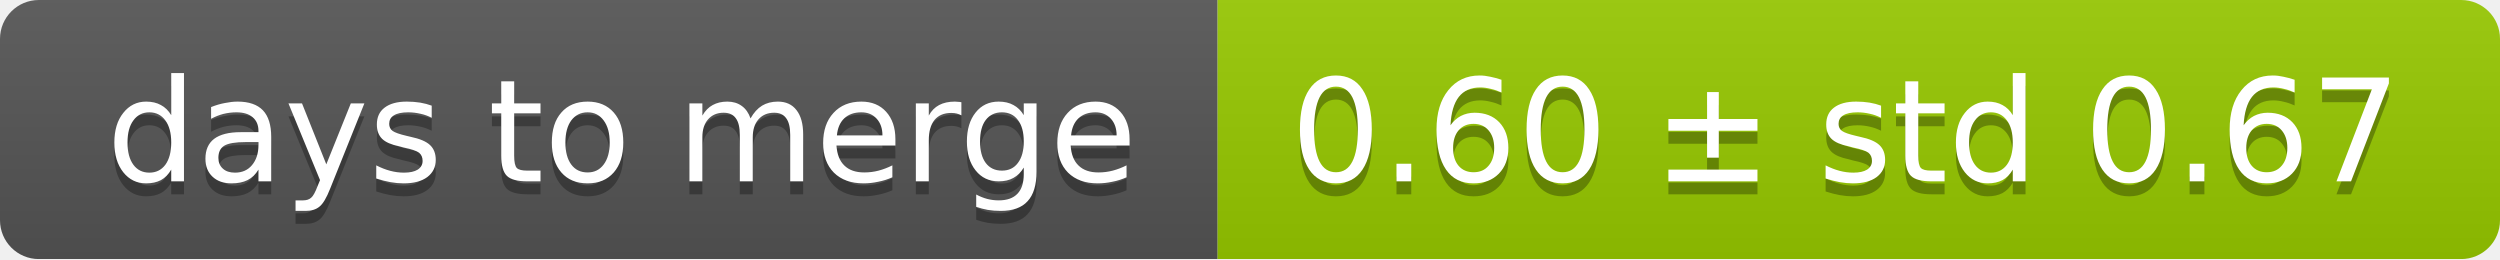
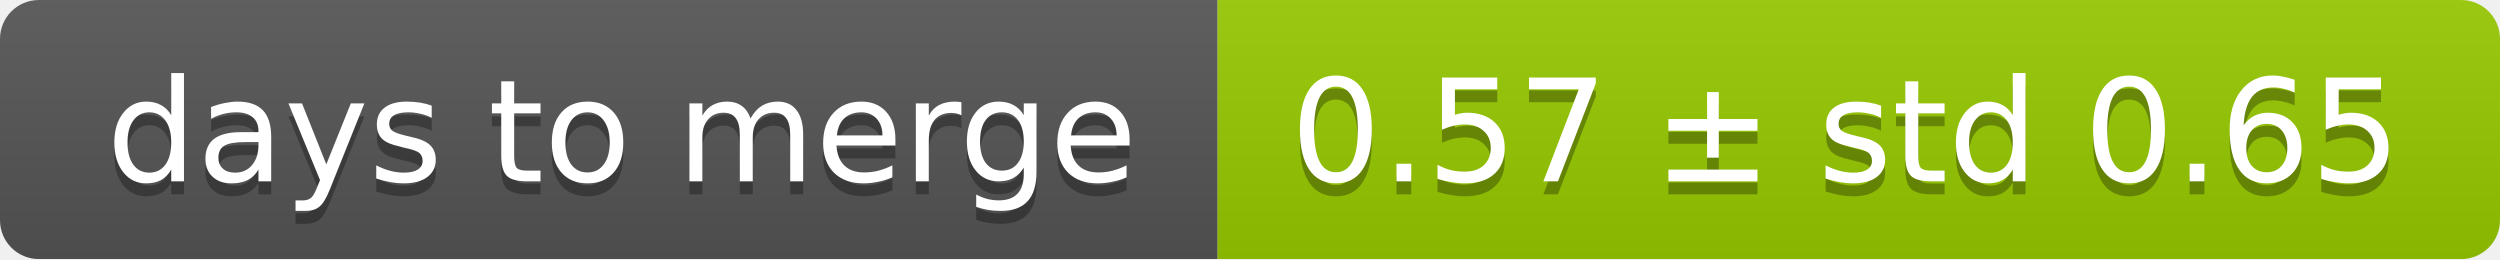
<svg xmlns="http://www.w3.org/2000/svg" width="193" height="20">
  <linearGradient id="smooth" x2="0" y2="100%">
    <stop offset="0" stop-color="#bbb" stop-opacity=".1" />
    <stop offset="1" stop-opacity=".1" />
  </linearGradient>
  <mask id="round">
    <rect width="193" height="20" rx="3" fill="#fff" />
  </mask>
  <g mask="url(#round)">
    <rect width="94" height="20" fill="#555" />
    <rect x="94" width="99" height="20" fill="#97ca00" />
    <rect width="193" height="20" fill="url(#smooth)" />
  </g>
  <g fill="#fff" text-anchor="middle" font-family="DejaVu Sans,Verdana,Geneva,sans-serif" font-size="11">
    <text x="48" y="15" fill="#010101" fill-opacity=".3">days to merge</text>
    <text x="48" y="14">days to merge</text>
-     <text x="142.5" y="15" fill="#010101" fill-opacity=".3">0.60 ± std 0.67</text>
-     <text x="142.5" y="14">0.60 ± std 0.67</text>
+     <text x="142.5" y="15" fill="#010101" fill-opacity=".3">0.57 ± std 0.65</text>
+     <text x="142.5" y="14">0.57 ± std 0.65</text>
  </g>
</svg>
